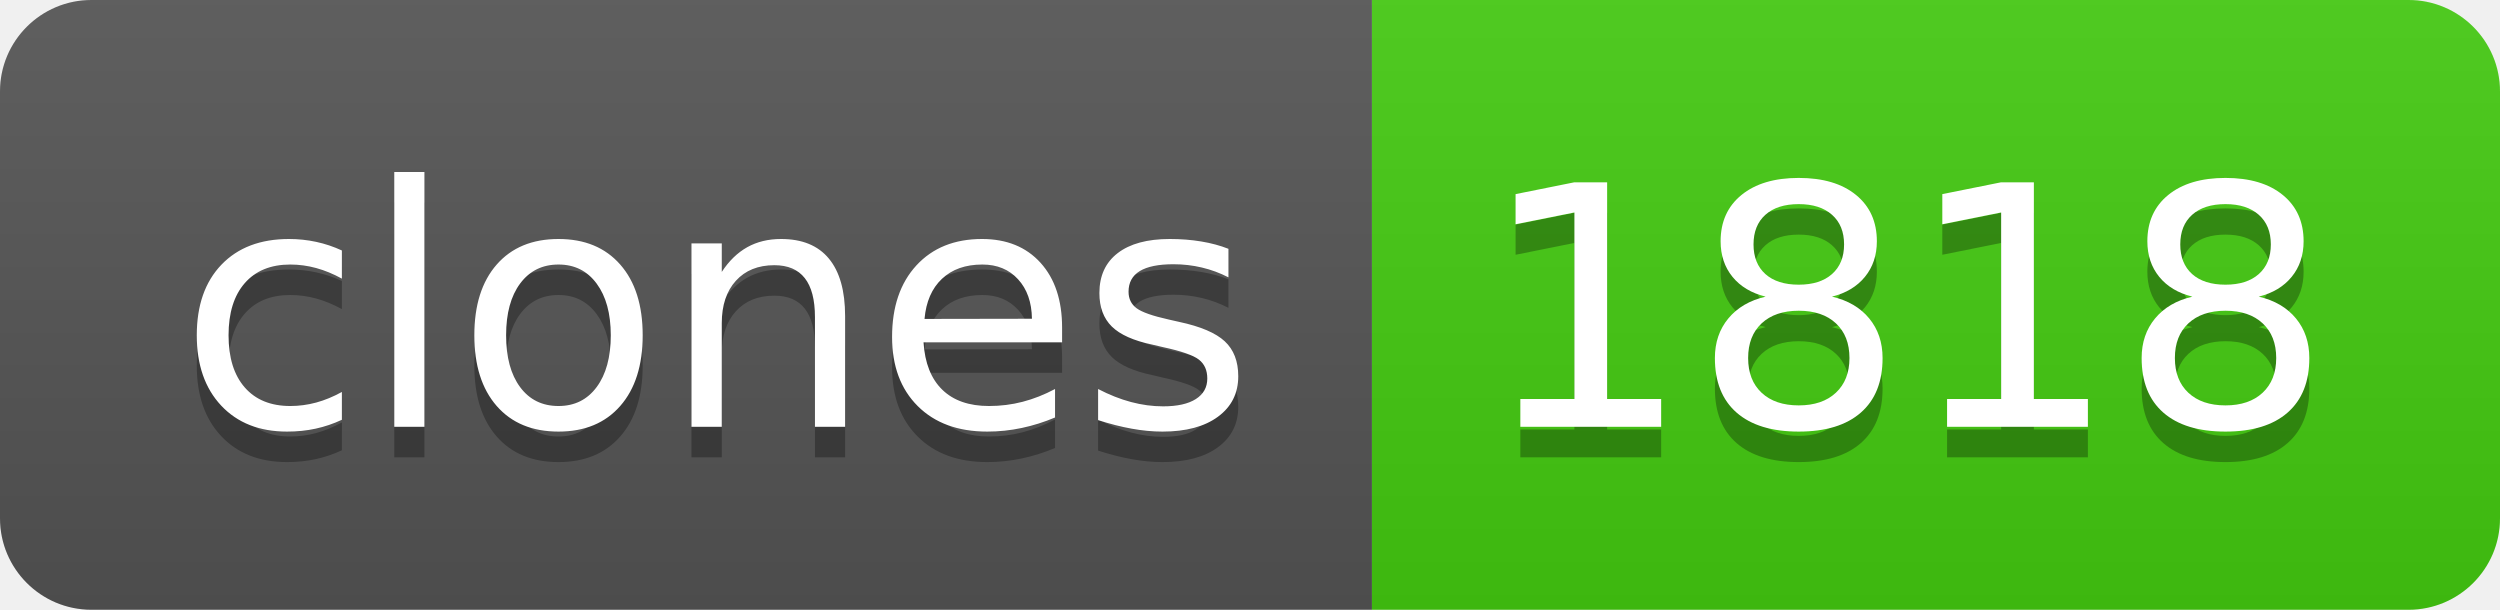
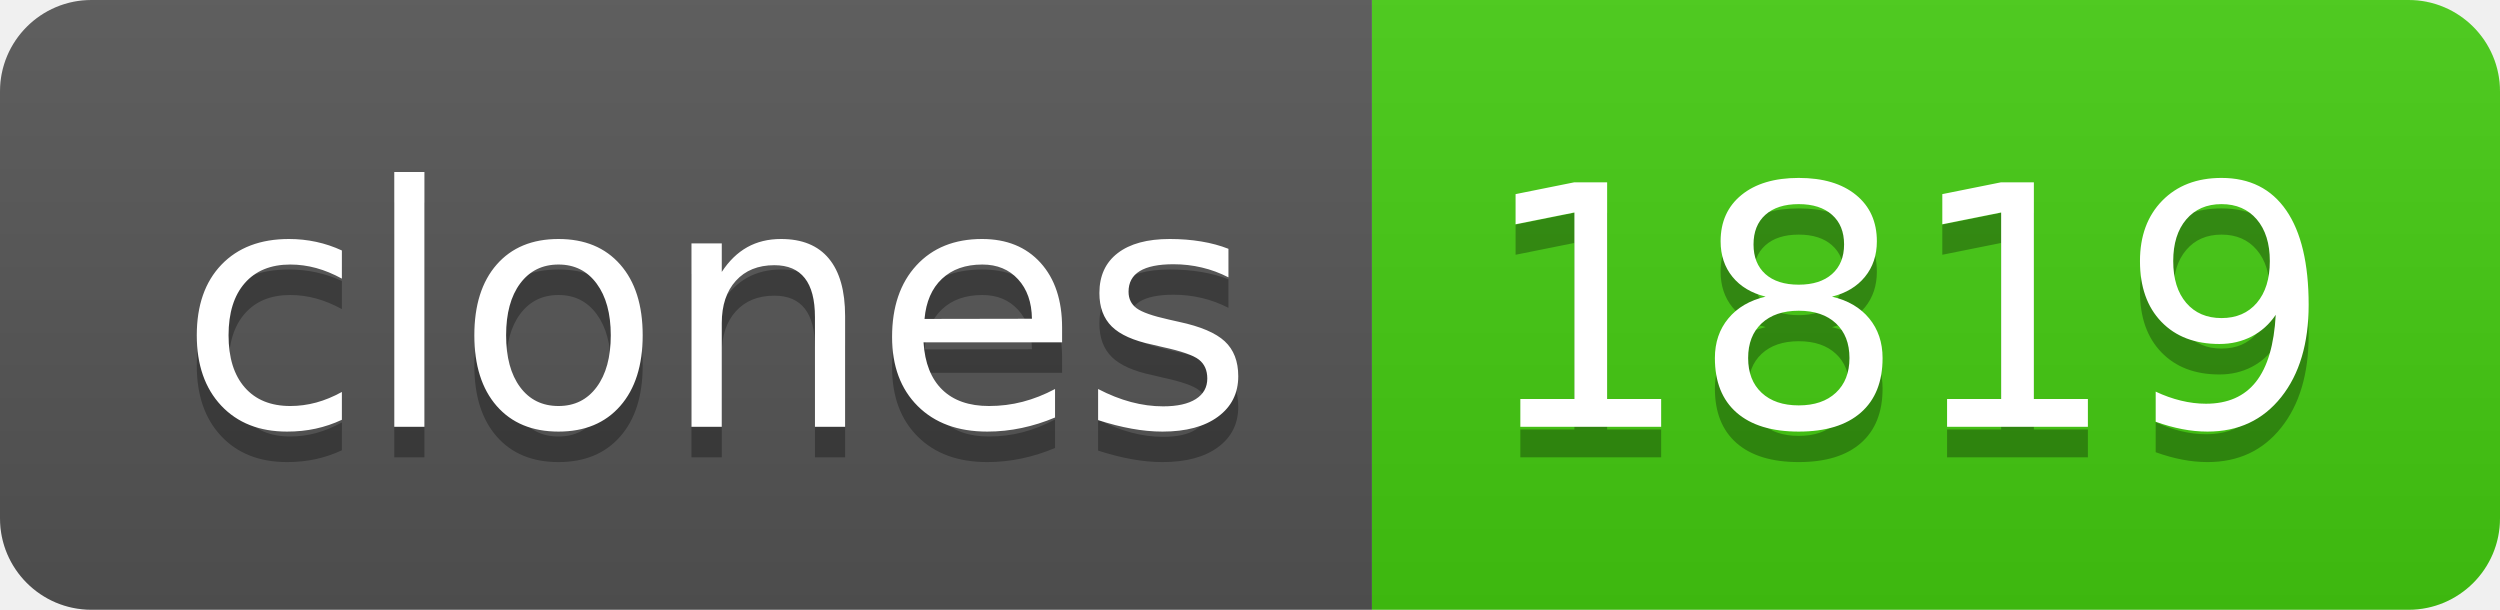
- <svg xmlns="http://www.w3.org/2000/svg" width="82" height="20" role="img" aria-label="clones: 1818">
+ <svg xmlns="http://www.w3.org/2000/svg" width="82" height="20" role="img" aria-label="clones: 1819">
  <linearGradient id="s" x2="0" y2="100%">
    <stop offset="0" stop-color="#bbb" stop-opacity=".1" />
    <stop offset="1" stop-opacity=".1" />
  </linearGradient>
  <clipPath id="r">
    <rect width="82" height="20" rx="3" fill="#fff" />
  </clipPath>
  <g clip-path="url(#r)">
    <rect width="45" height="20" fill="#555" />
    <rect x="45" width="37" height="20" fill="#4c1" />
    <rect width="82" height="20" fill="url(#s)" />
  </g>
  <g fill="#fff" text-anchor="middle" font-family="Verdana,Geneva,DejaVu Sans,sans-serif" text-rendering="geometricPrecision" font-size="110">
    <text aria-hidden="true" x="235" y="150" fill="#010101" fill-opacity=".3" transform="scale(.1)" textLength="350">clones</text>
    <text x="235" y="140" transform="scale(.1)" fill="#fff" textLength="350">clones</text>
-     <text aria-hidden="true" x="625" y="150" fill="#010101" fill-opacity=".3" transform="scale(.1)" textLength="270">1818</text>
-     <text x="625" y="140" transform="scale(.1)" fill="#fff" textLength="270">1818</text>
+     <text aria-hidden="true" x="625" y="150" fill="#010101" fill-opacity=".3" transform="scale(.1)" textLength="270">1819</text>
+     <text x="625" y="140" transform="scale(.1)" fill="#fff" textLength="270">1819</text>
  </g>
</svg>
